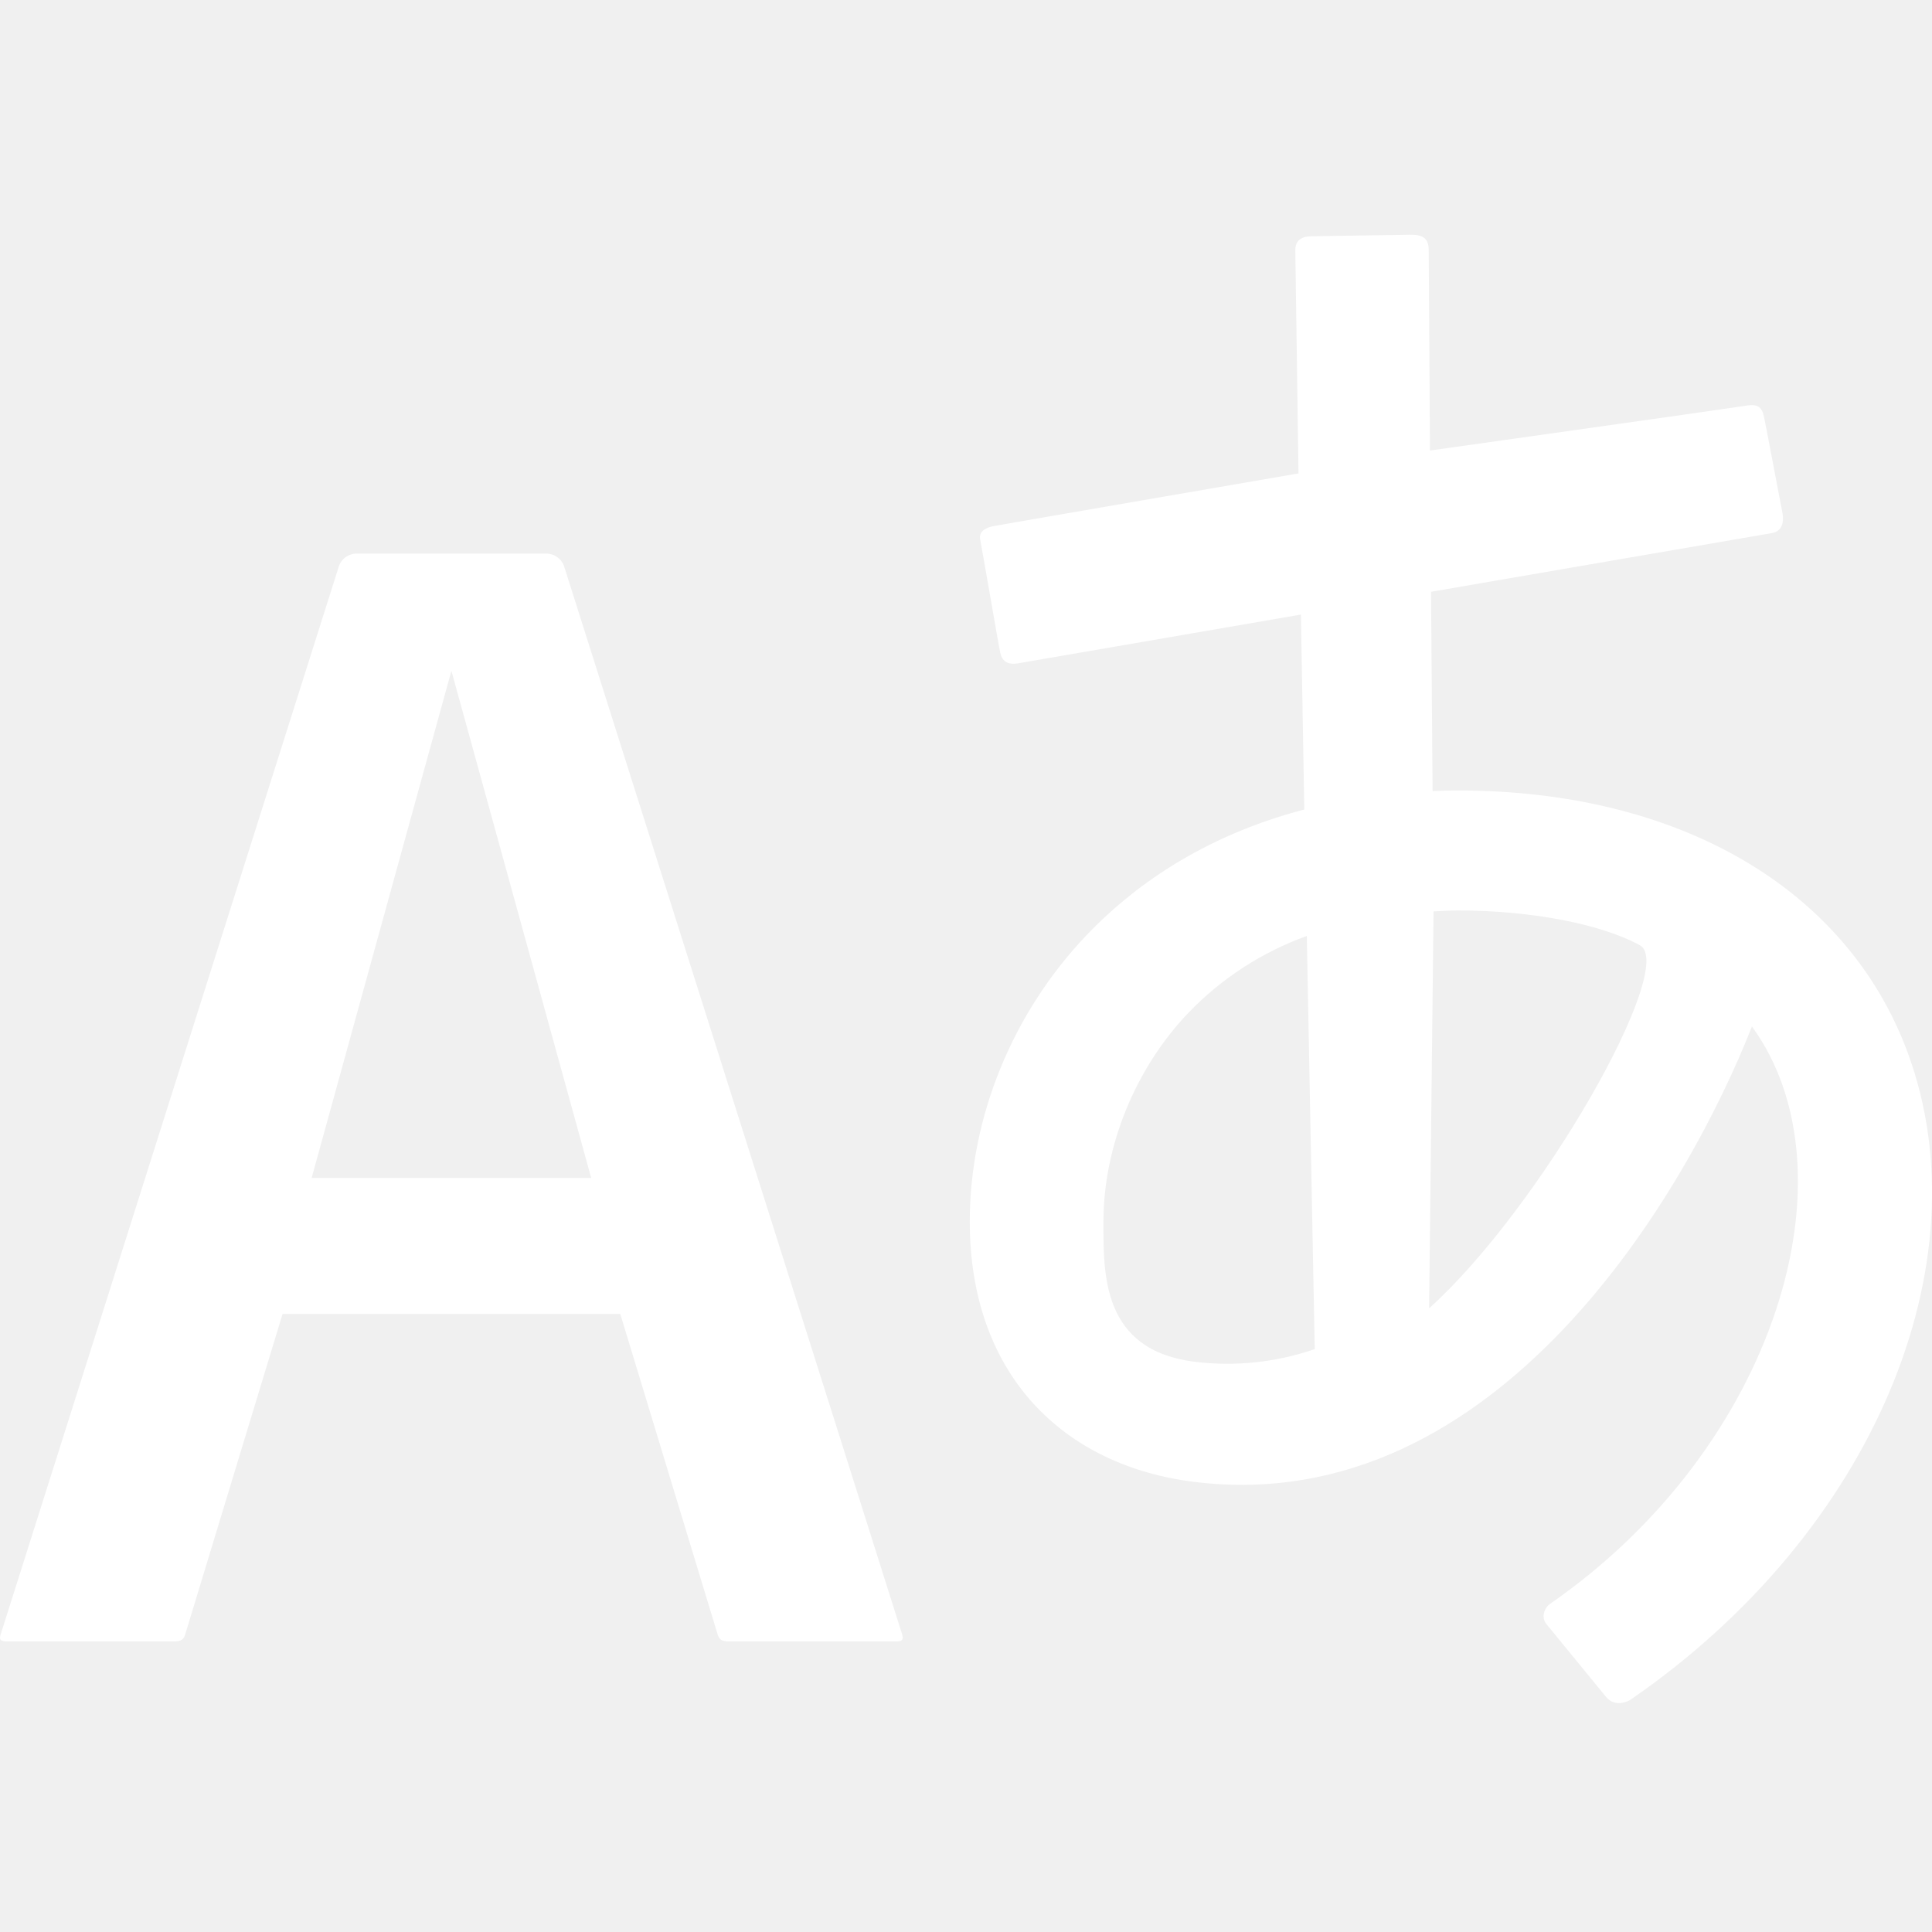
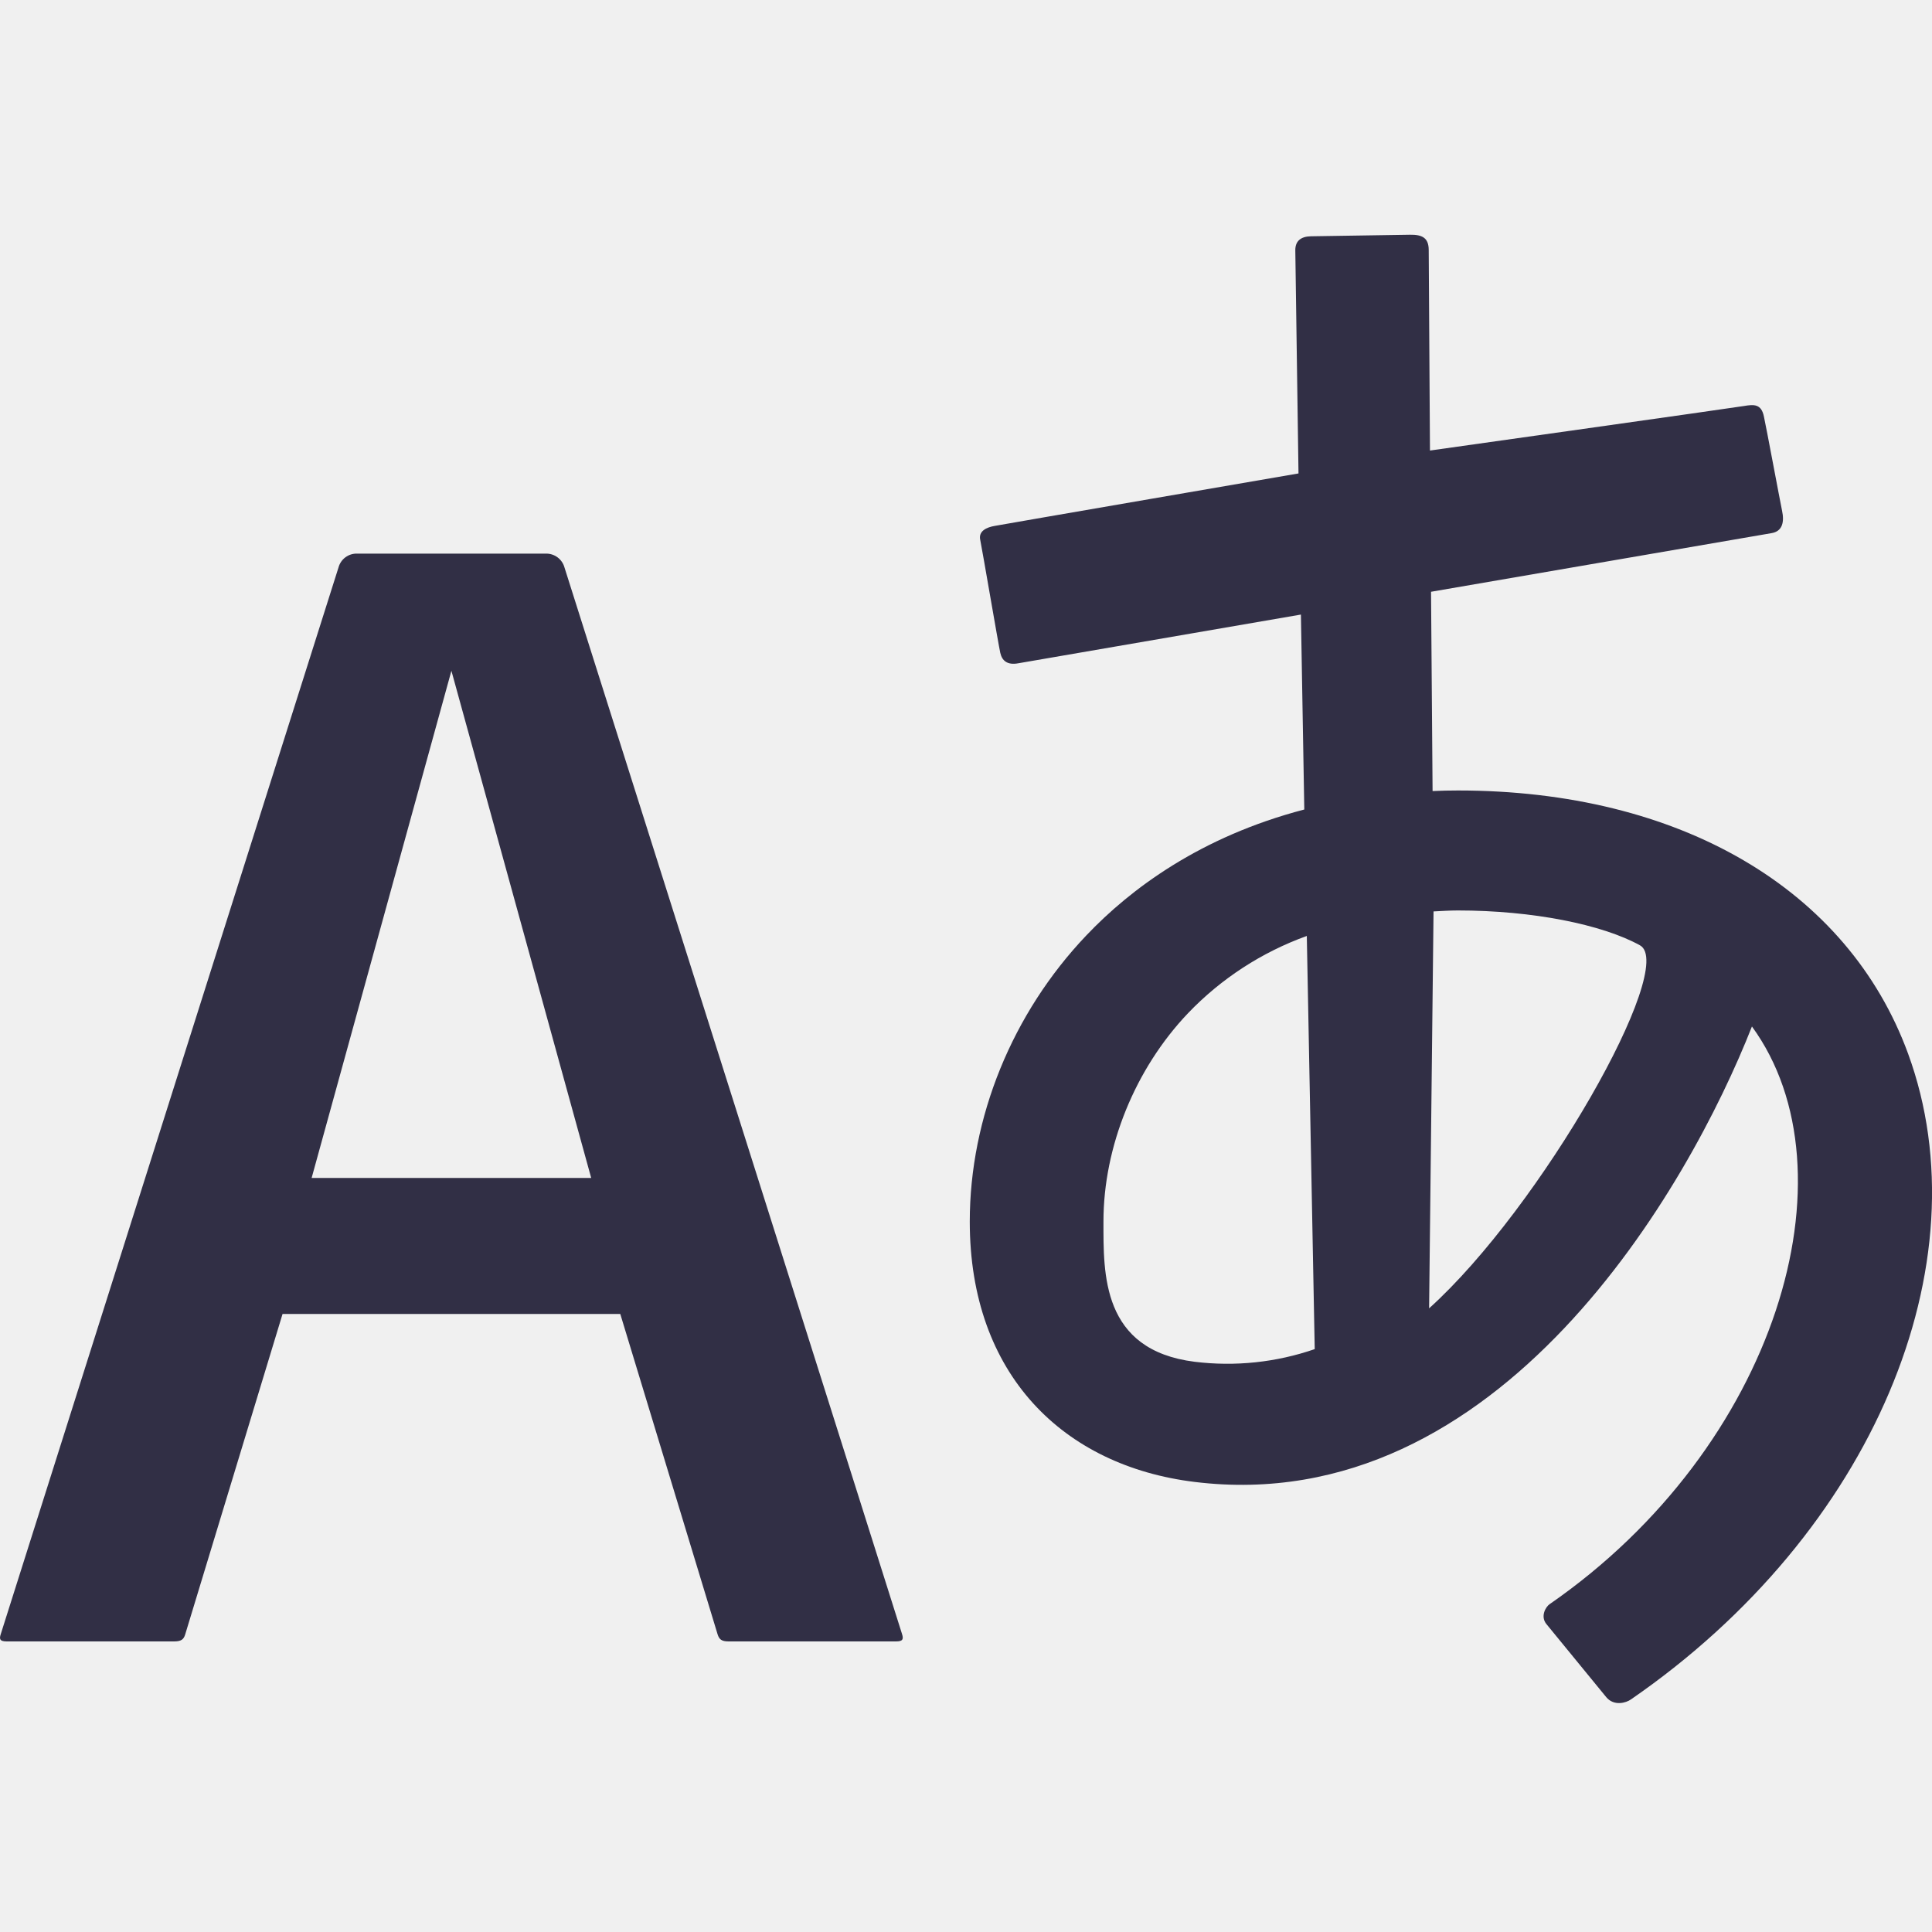
<svg xmlns="http://www.w3.org/2000/svg" class="language {{include.class}}" viewBox="0 0 20 20">
-   <path fill="#ffffff" d="M19.753 10.909c-.624-1.707-2.366-2.726-4.661-2.726-.09 0-.176.002-.262.006l-.016-2.063 3.525-.607c.115-.019.133-.119.109-.231-.023-.111-.167-.883-.188-.976-.027-.131-.102-.127-.207-.109-.104.018-3.25.461-3.25.461l-.013-2.078c-.001-.125-.069-.158-.194-.156l-1.025.016c-.105.002-.164.049-.162.148l.033 2.307s-3.061.527-3.144.543c-.084.014-.17.053-.151.143.019.09.19 1.094.208 1.172.018.08.072.129.188.107l2.924-.504.035 2.018c-1.077.281-1.801.824-2.256 1.303-.768.807-1.207 1.887-1.207 2.963 0 1.586.971 2.529 2.328 2.695 3.162.387 5.119-3.06 5.769-4.715 1.097 1.506.256 4.354-2.094 5.98-.043.029-.098.129-.033.207l.619.756c.08.096.206.059.256.023 2.51-1.73 3.661-4.515 2.869-6.683zm-7.386 3.188c-.966-.121-.944-.914-.944-1.453 0-.773.327-1.58.876-2.156a3.21 3.21 0 0 1 1.229-.799l.082 4.277a2.773 2.773 0 0 1-1.243.131zm2.427-.553l.046-4.109c.084-.004.166-.01.252-.01.773 0 1.494.145 1.885.361.391.217-1.023 2.713-2.183 3.758zm-8.95-7.668a.196.196 0 0 0-.196-.145h-1.95a.194.194 0 0 0-.194.144L.008 16.916c-.017.051-.011.076.062.076h1.733c.075 0 .099-.023.114-.072l1.008-3.318h3.496l1.008 3.318c.016.049.039.072.113.072h1.734c.072 0 .078-.025.062-.076-.014-.05-3.083-9.741-3.494-11.04zm-2.618 6.318l1.447-5.25 1.447 5.25H3.226z" />
+   <path fill="#312f45" d="M19.753 10.909c-.624-1.707-2.366-2.726-4.661-2.726-.09 0-.176.002-.262.006l-.016-2.063 3.525-.607c.115-.019.133-.119.109-.231-.023-.111-.167-.883-.188-.976-.027-.131-.102-.127-.207-.109-.104.018-3.25.461-3.25.461l-.013-2.078c-.001-.125-.069-.158-.194-.156l-1.025.016c-.105.002-.164.049-.162.148l.033 2.307s-3.061.527-3.144.543c-.084.014-.17.053-.151.143.019.09.19 1.094.208 1.172.018.08.072.129.188.107l2.924-.504.035 2.018c-1.077.281-1.801.824-2.256 1.303-.768.807-1.207 1.887-1.207 2.963 0 1.586.971 2.529 2.328 2.695 3.162.387 5.119-3.06 5.769-4.715 1.097 1.506.256 4.354-2.094 5.98-.043.029-.098.129-.033.207l.619.756c.08.096.206.059.256.023 2.51-1.73 3.661-4.515 2.869-6.683zm-7.386 3.188c-.966-.121-.944-.914-.944-1.453 0-.773.327-1.58.876-2.156a3.21 3.21 0 0 1 1.229-.799l.082 4.277a2.773 2.773 0 0 1-1.243.131zm2.427-.553l.046-4.109c.084-.004.166-.01.252-.01.773 0 1.494.145 1.885.361.391.217-1.023 2.713-2.183 3.758zm-8.95-7.668a.196.196 0 0 0-.196-.145h-1.95a.194.194 0 0 0-.194.144L.008 16.916c-.017.051-.011.076.062.076h1.733c.075 0 .099-.023.114-.072l1.008-3.318h3.496l1.008 3.318c.016.049.039.072.113.072h1.734c.072 0 .078-.025.062-.076-.014-.05-3.083-9.741-3.494-11.04zm-2.618 6.318l1.447-5.25 1.447 5.25H3.226z" />
</svg>
